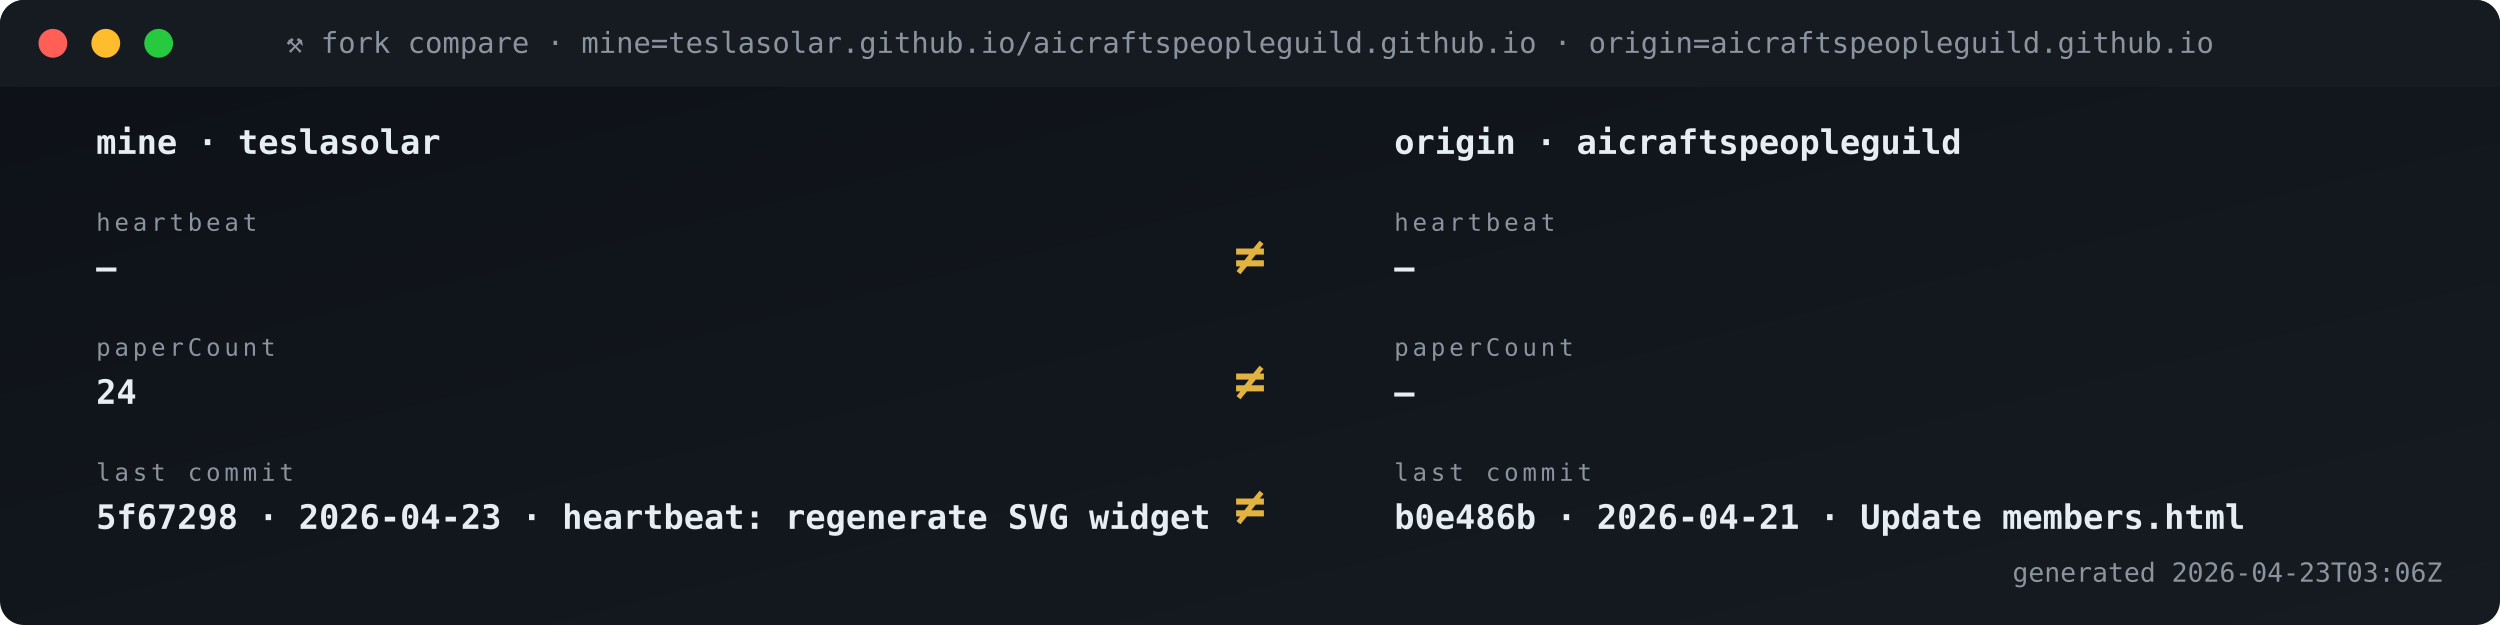
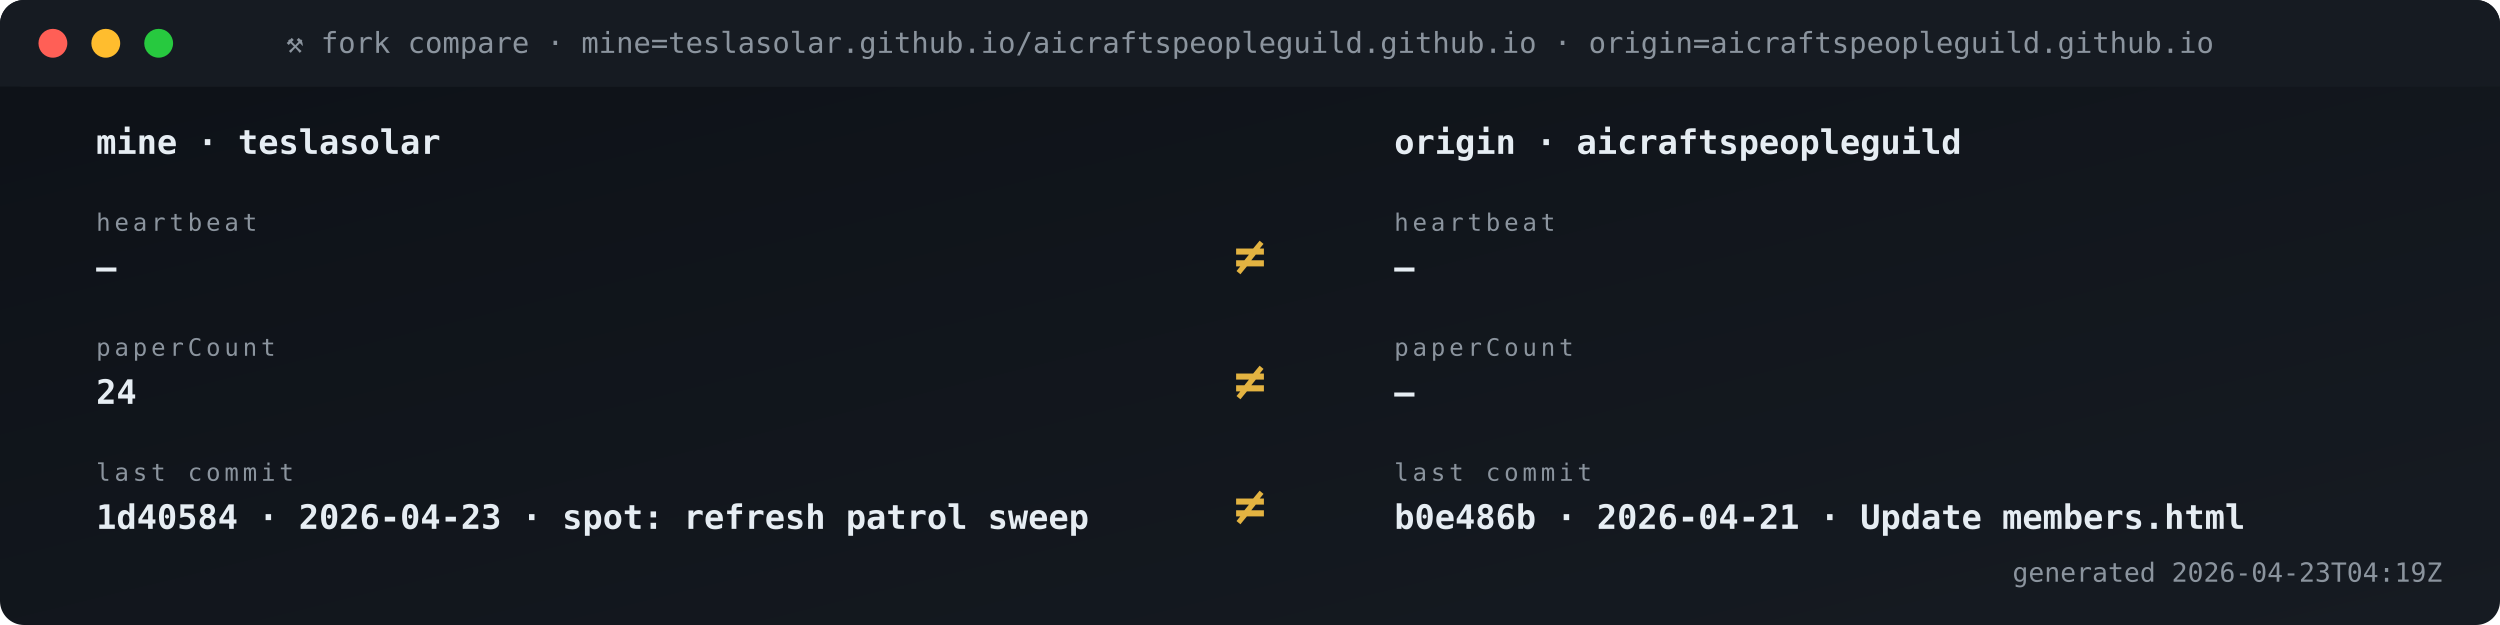
<svg xmlns="http://www.w3.org/2000/svg" viewBox="0 0 1040 260" width="1040" height="260" role="img" aria-label="Fork vs origin compare">
  <defs>
    <linearGradient id="gBg" x1="0" x2="1" y1="0" y2="1">
      <stop offset="0" stop-color="#0d1117" />
      <stop offset="1" stop-color="#161b22" />
    </linearGradient>
    <style>
      .t{font-family:'SFMono-Regular',Consolas,monospace}
      .lb{fill:#8b949e;font-size:10px;text-transform:uppercase;letter-spacing:1.6px}
      .va{fill:#e6edf3;font-size:20px;font-weight:700}
      .vs{fill:#e6edf3;font-size:14px;font-weight:600}
      .lo{fill:#79c0ff;font-size:11px}
      .sub{fill:#8b949e;font-size:11px}
      .g{fill:#3fb950} .a{fill:#e3b341} .r{fill:#f85149}
      .p{fill:#a371f7} .o{fill:#f0883e}
      .pulse{animation:plz 1.8s ease-out infinite}
      @keyframes plz{
        0%{transform:scale(1);opacity:.85}
        45%{transform:scale(1.35);opacity:.3}
        100%{transform:scale(1.8);opacity:0}
      }
      .spin{animation:sp 4s linear infinite;transform-origin:center}
      @keyframes sp{from{transform:rotate(0)}to{transform:rotate(360deg)}}
    </style>
  </defs>
  <rect width="1040" height="260" rx="10" fill="url(#gBg)" />
  <rect x="0" y="0" width="1040" height="36" rx="10" fill="#161b22" />
  <rect x="0" y="26" width="1040" height="10" fill="#161b22" />
  <circle cx="22" cy="18" r="6" fill="#ff5f56" />
  <circle cx="44" cy="18" r="6" fill="#ffbd2e" />
  <circle cx="66" cy="18" r="6" fill="#27c93f" />
  <text x="520" y="22" text-anchor="middle" class="t" font-size="12" fill="#8b949e">⚒ fork compare · mine=teslasolar.github.io/aicraftspeopleguild.github.io  ·  origin=aicraftspeopleguild.github.io</text>
  <text x="40" y="64" class="t vs">mine  ·  teslasolar</text>
  <text x="580" y="64" class="t vs">origin  ·  aicraftspeopleguild</text>
  <text x="40" y="96" class="t lb">heartbeat</text>
  <text x="40" y="116" class="t vs">—</text>
  <text x="580" y="96" class="t lb">heartbeat</text>
  <text x="580" y="116" class="t vs">—</text>
  <text x="520" y="114" text-anchor="middle" class="t" font-size="22" font-weight="700" fill="#e3b341">≠</text>
  <text x="40" y="148" class="t lb">paperCount</text>
  <text x="40" y="168" class="t vs">24</text>
  <text x="580" y="148" class="t lb">paperCount</text>
  <text x="580" y="168" class="t vs">—</text>
  <text x="520" y="166" text-anchor="middle" class="t" font-size="22" font-weight="700" fill="#e3b341">≠</text>
  <text x="40" y="200" class="t lb">last commit</text>
-   <text x="40" y="220" class="t vs">5f67298 · 2026-04-23 · heartbeat: regenerate SVG widget </text>
+   <text x="40" y="220" class="t vs">1d40584 · 2026-04-23 · spot: refresh patrol sweep</text>
  <text x="580" y="200" class="t lb">last commit</text>
  <text x="580" y="220" class="t vs">b0e486b · 2026-04-21 · Update members.html</text>
  <text x="520" y="218" text-anchor="middle" class="t" font-size="22" font-weight="700" fill="#e3b341">≠</text>
-   <text x="1016" y="242" text-anchor="end" class="t sub">generated 2026-04-23T03:06Z</text>
+   <text x="1016" y="242" text-anchor="end" class="t sub">generated 2026-04-23T04:19Z</text>
</svg>
